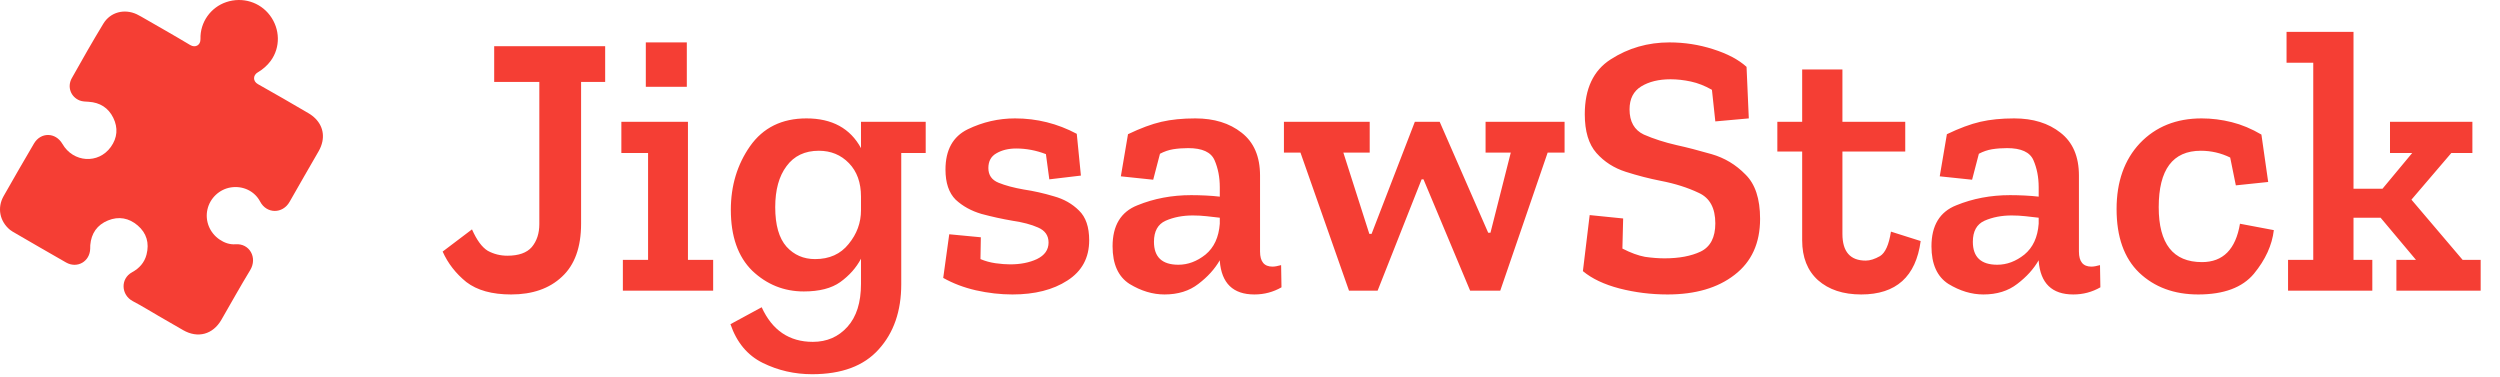
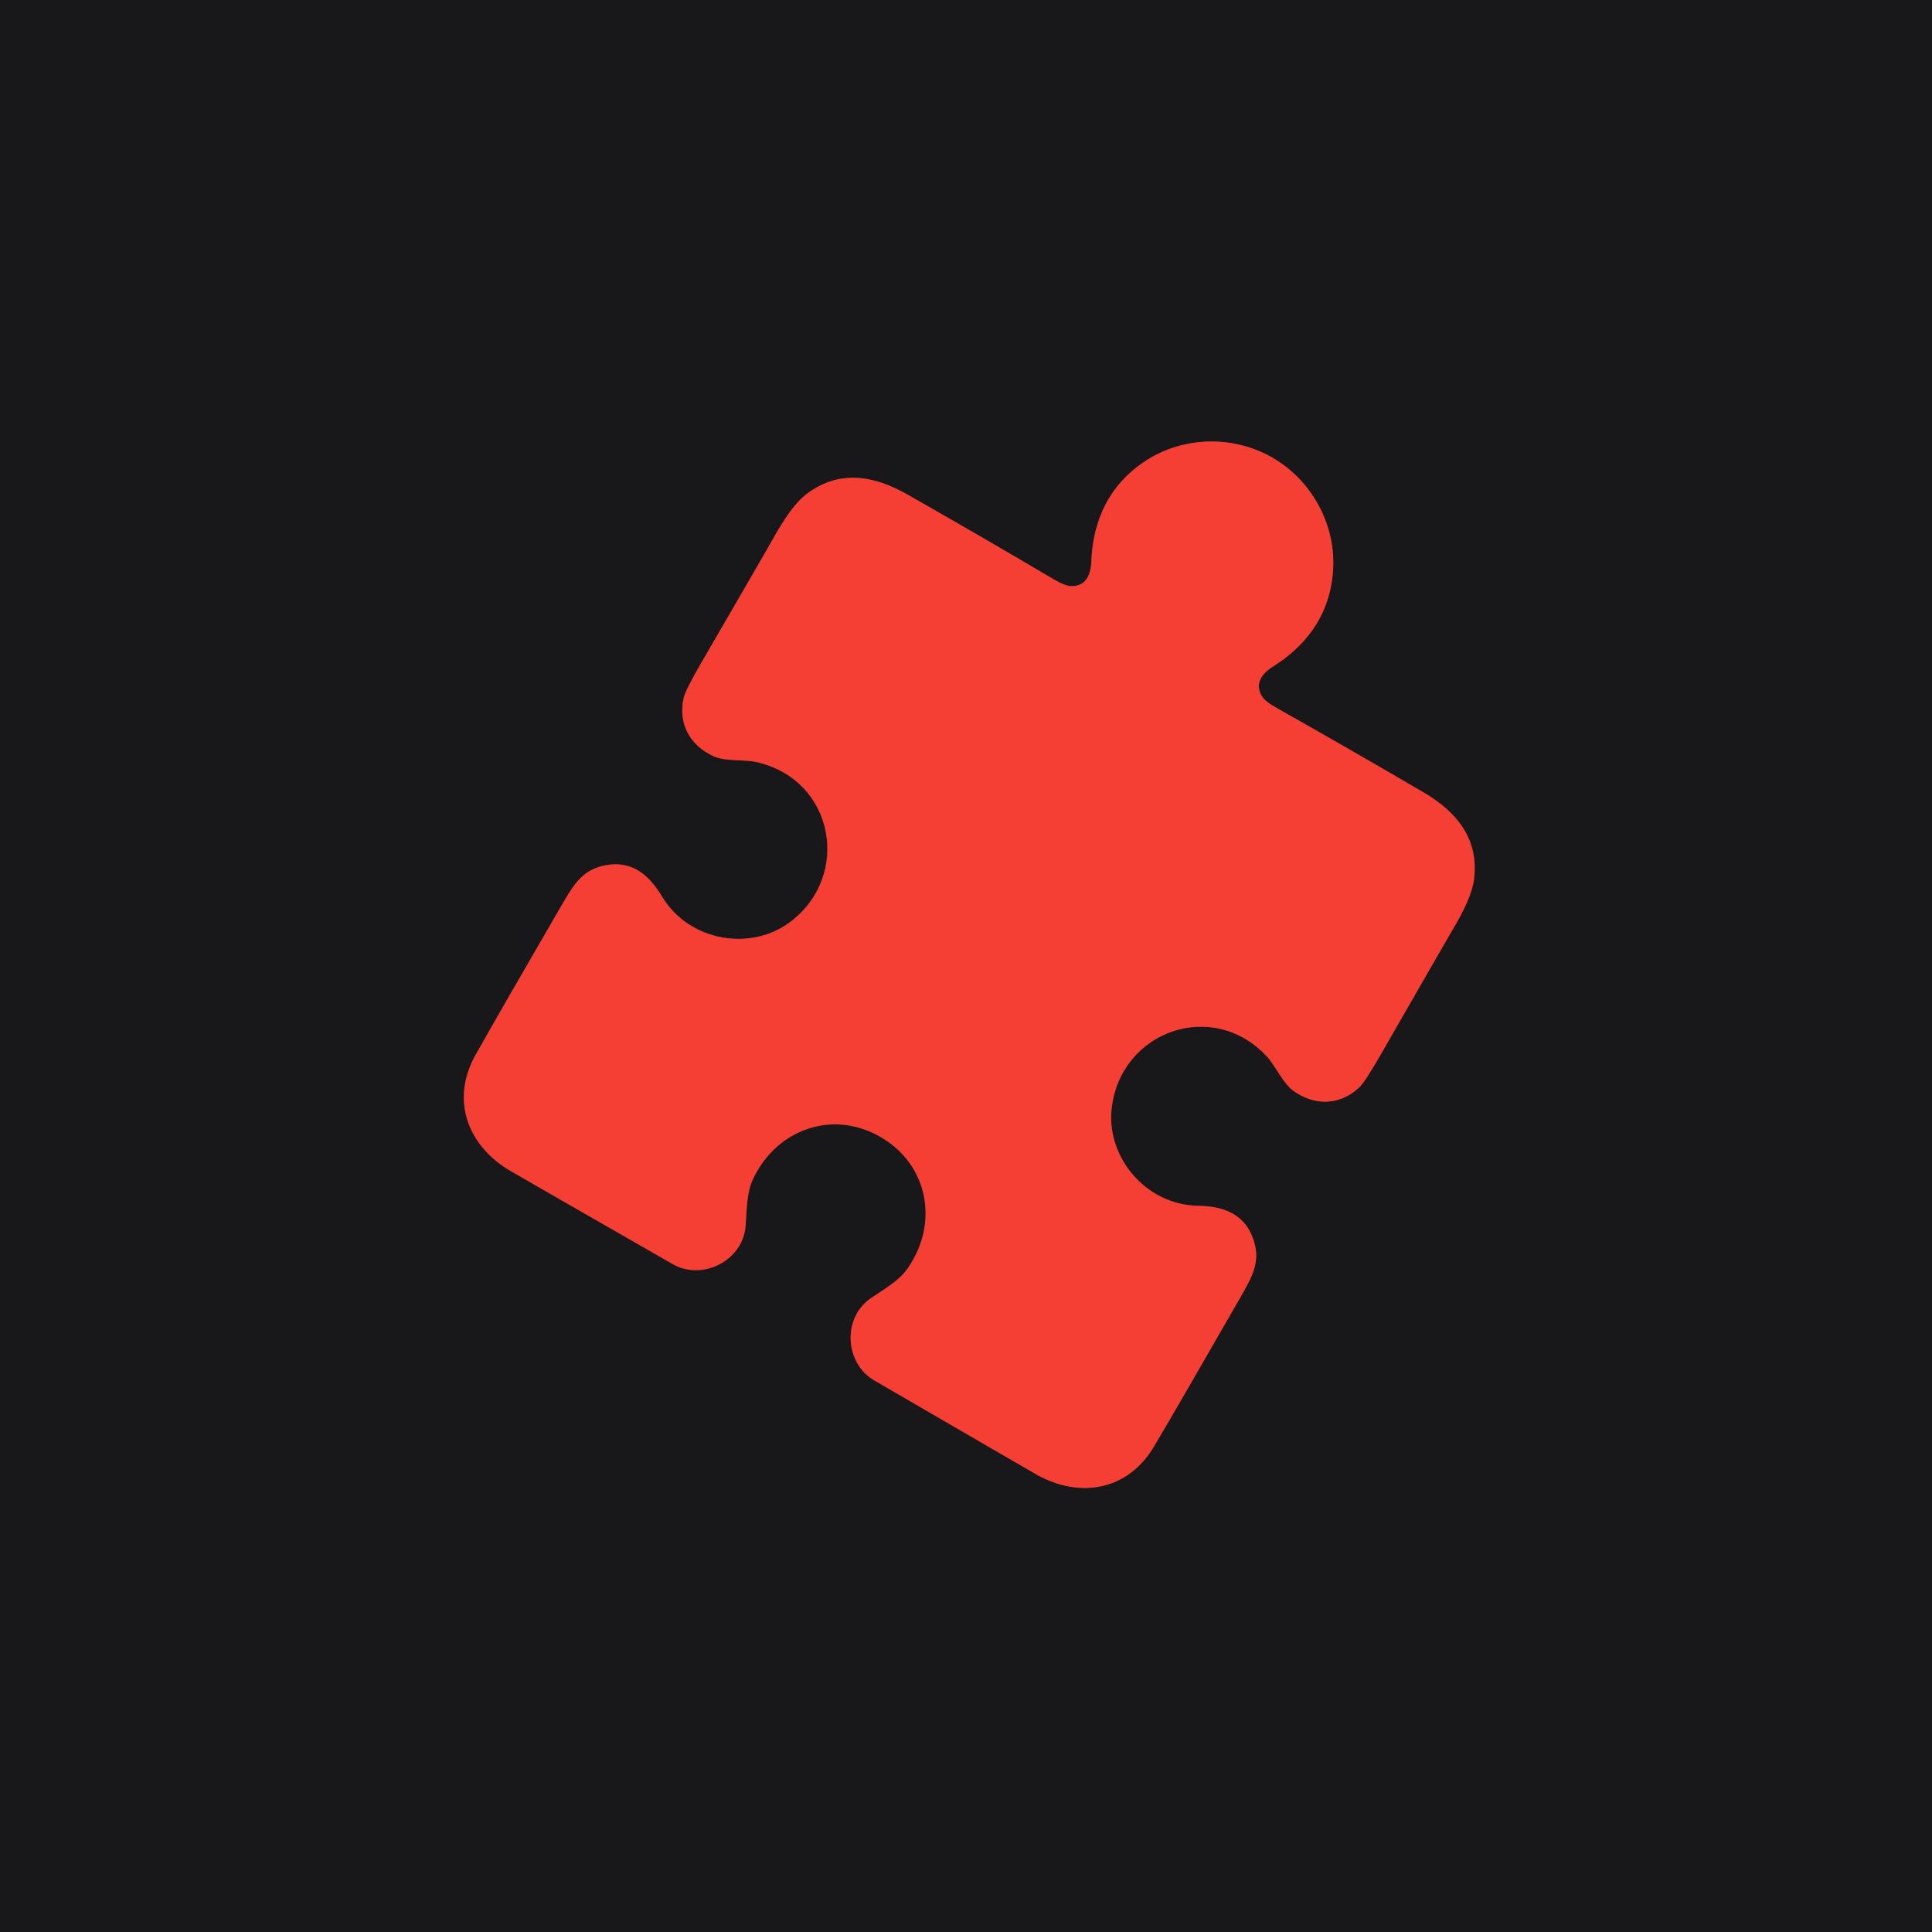
- <svg xmlns="http://www.w3.org/2000/svg" width="731" height="110" viewBox="0 0 731 110" fill="none">
-   <path d="M176.95 23.95H169.91V65.42C169.91 72.313 168.04 77.483 164.3 80.93C160.633 84.377 155.683 86.1 149.45 86.1C143.877 86.1 139.513 84.89 136.36 82.47C133.28 79.977 130.97 77.007 129.43 73.56L138.01 67.07C139.403 70.223 140.943 72.313 142.63 73.34C144.39 74.293 146.297 74.77 148.35 74.77C151.65 74.77 154.033 73.927 155.5 72.24C156.967 70.48 157.7 68.243 157.7 65.53V23.95H144.5V13.5H176.95V23.95ZM188.836 25.38V12.4H200.826V25.38H188.836ZM208.526 85H182.126V75.98H189.496V44.74H181.686V35.61H201.156V75.98H208.526V85ZM270.675 44.74H263.525V83.13C263.525 90.977 261.325 97.32 256.925 102.16C252.599 107 246.109 109.42 237.455 109.42C232.322 109.42 227.519 108.32 223.045 106.12C218.572 103.92 215.419 100.143 213.585 94.79L222.715 89.84C225.795 96.587 230.782 99.96 237.675 99.96C241.782 99.96 245.155 98.493 247.795 95.56C250.435 92.627 251.755 88.447 251.755 83.02V75.65C250.362 78.29 248.345 80.563 245.705 82.47C243.139 84.303 239.582 85.22 235.035 85.22C229.242 85.22 224.219 83.203 219.965 79.17C215.785 75.063 213.695 69.123 213.695 61.35C213.695 54.31 215.565 48.113 219.305 42.76C223.119 37.333 228.619 34.62 235.805 34.62C243.285 34.62 248.602 37.517 251.755 43.31V35.61H270.675V44.74ZM251.755 61.46V57.5C251.755 53.393 250.582 50.13 248.235 47.71C245.889 45.29 242.955 44.08 239.435 44.08C235.329 44.08 232.175 45.583 229.975 48.59C227.775 51.523 226.675 55.52 226.675 60.58C226.675 65.787 227.775 69.637 229.975 72.13C232.175 74.55 234.962 75.76 238.335 75.76C242.515 75.76 245.779 74.293 248.125 71.36C250.545 68.427 251.755 65.127 251.755 61.46ZM318.478 70.26C318.478 75.393 316.351 79.317 312.098 82.03C307.918 84.743 302.565 86.1 296.038 86.1C292.518 86.1 288.961 85.697 285.368 84.89C281.848 84.083 278.658 82.873 275.798 81.26L277.558 68.5L286.798 69.38L286.688 75.76C288.081 76.347 289.548 76.75 291.088 76.97C292.701 77.19 294.131 77.3 295.378 77.3C298.385 77.3 300.988 76.787 303.188 75.76C305.461 74.66 306.598 73.047 306.598 70.92C306.598 68.867 305.571 67.4 303.518 66.52C301.538 65.64 299.045 64.98 296.038 64.54C293.031 64.027 290.025 63.367 287.018 62.56C284.011 61.68 281.481 60.287 279.428 58.38C277.448 56.4 276.458 53.467 276.458 49.58C276.458 43.86 278.621 39.937 282.948 37.81C287.348 35.683 291.968 34.62 296.808 34.62C303.188 34.62 309.201 36.123 314.848 39.13L316.058 51.34L306.818 52.44L305.828 45.07C302.968 43.97 300.071 43.42 297.138 43.42C294.865 43.42 292.921 43.897 291.308 44.85C289.768 45.73 288.998 47.16 288.998 49.14C288.998 51.193 289.988 52.623 291.968 53.43C293.948 54.237 296.405 54.897 299.338 55.41C302.271 55.85 305.205 56.51 308.138 57.39C311.071 58.197 313.528 59.59 315.508 61.57C317.488 63.477 318.478 66.373 318.478 70.26ZM329.827 39.24C333.494 37.48 336.757 36.27 339.617 35.61C342.477 34.95 345.777 34.62 349.517 34.62C355.017 34.62 359.527 36.013 363.047 38.8C366.64 41.587 368.437 45.767 368.437 51.34V73.56C368.437 76.493 369.647 77.96 372.067 77.96C372.727 77.96 373.57 77.813 374.597 77.52L374.707 84.01C372.287 85.403 369.647 86.1 366.787 86.1C360.554 86.1 357.18 82.837 356.667 76.31V76.09C355.2 78.657 353.11 80.967 350.397 83.02C347.757 85.073 344.457 86.1 340.497 86.1C337.05 86.1 333.64 85.073 330.267 83.02C326.967 80.893 325.317 77.227 325.317 72.02C325.317 65.933 327.737 61.937 332.577 60.03C337.417 58.05 342.66 57.06 348.307 57.06C349.7 57.06 351.13 57.097 352.597 57.17C354.064 57.243 355.42 57.353 356.667 57.5V54.75C356.667 51.817 356.154 49.177 355.127 46.83C354.1 44.483 351.534 43.31 347.427 43.31C345.887 43.31 344.42 43.42 343.027 43.64C341.707 43.86 340.424 44.3 339.177 44.96L337.197 52.55L327.737 51.56L329.827 39.24ZM356.667 65.42V63.66C355.42 63.513 354.137 63.367 352.817 63.22C351.497 63.073 350.14 63 348.747 63C345.814 63 343.174 63.513 340.827 64.54C338.554 65.567 337.417 67.62 337.417 70.7C337.417 75.173 339.8 77.41 344.567 77.41C347.354 77.41 349.994 76.42 352.487 74.44C354.98 72.387 356.374 69.38 356.667 65.42ZM457.481 44.63H452.531L438.671 85H429.871L416.231 52.44H415.681L402.811 85H394.451L380.261 44.63H375.421V35.61H400.501V44.63H392.801L400.391 68.39H401.051L413.701 35.61H420.961L435.151 68.06H435.811L441.751 44.63H434.381V35.61H457.481V44.63ZM514.65 63.99C514.65 71.103 512.157 76.567 507.17 80.38C502.257 84.193 495.73 86.1 487.59 86.1C482.75 86.1 478.057 85.513 473.51 84.34C469.037 83.167 465.48 81.48 462.84 79.28L464.82 62.89L474.61 63.88L474.39 72.68C476.81 73.927 479.01 74.733 480.99 75.1C483.043 75.393 484.95 75.54 486.71 75.54C490.963 75.54 494.483 74.88 497.27 73.56C500.13 72.167 501.56 69.417 501.56 65.31C501.56 60.837 499.947 57.867 496.72 56.4C493.493 54.86 489.79 53.687 485.61 52.88C482.237 52.22 478.827 51.34 475.38 50.24C471.933 49.14 469.073 47.307 466.8 44.74C464.527 42.173 463.39 38.397 463.39 33.41C463.39 25.93 465.92 20.577 470.98 17.35C476.113 14.05 481.833 12.4 488.14 12.4C492.54 12.4 496.793 13.06 500.9 14.38C505.08 15.7 508.343 17.423 510.69 19.55L511.35 34.62L501.56 35.5L500.57 26.26C498.517 25.087 496.463 24.28 494.41 23.84C492.357 23.4 490.377 23.18 488.47 23.18C485.023 23.18 482.163 23.877 479.89 25.27C477.617 26.663 476.48 28.9 476.48 31.98C476.48 35.573 477.873 38.03 480.66 39.35C483.52 40.597 486.71 41.623 490.23 42.43C493.237 43.09 496.647 43.97 500.46 45.07C504.273 46.17 507.573 48.15 510.36 51.01C513.22 53.797 514.65 58.123 514.65 63.99ZM561.604 70.48C560.21 80.893 554.417 86.1 544.224 86.1C538.944 86.1 534.727 84.707 531.574 81.92C528.494 79.133 526.954 75.247 526.954 70.26V44.3H519.694V35.61H526.954V20.32H538.724V35.61H557.094V44.3H538.724V68.39C538.724 73.597 540.997 76.2 545.544 76.2C546.79 76.2 548.184 75.76 549.724 74.88C551.264 73.927 552.327 71.543 552.914 67.73L561.604 70.48ZM569.27 39.24C572.937 37.48 576.2 36.27 579.06 35.61C581.92 34.95 585.22 34.62 588.96 34.62C594.46 34.62 598.97 36.013 602.49 38.8C606.084 41.587 607.88 45.767 607.88 51.34V73.56C607.88 76.493 609.09 77.96 611.51 77.96C612.17 77.96 613.014 77.813 614.04 77.52L614.15 84.01C611.73 85.403 609.09 86.1 606.23 86.1C599.997 86.1 596.624 82.837 596.11 76.31V76.09C594.644 78.657 592.554 80.967 589.84 83.02C587.2 85.073 583.9 86.1 579.94 86.1C576.494 86.1 573.084 85.073 569.71 83.02C566.41 80.893 564.76 77.227 564.76 72.02C564.76 65.933 567.18 61.937 572.02 60.03C576.86 58.05 582.104 57.06 587.75 57.06C589.144 57.06 590.574 57.097 592.04 57.17C593.507 57.243 594.864 57.353 596.11 57.5V54.75C596.11 51.817 595.597 49.177 594.57 46.83C593.544 44.483 590.977 43.31 586.87 43.31C585.33 43.31 583.864 43.42 582.47 43.64C581.15 43.86 579.867 44.3 578.62 44.96L576.64 52.55L567.18 51.56L569.27 39.24ZM596.11 65.42V63.66C594.864 63.513 593.58 63.367 592.26 63.22C590.94 63.073 589.584 63 588.19 63C585.257 63 582.617 63.513 580.27 64.54C577.997 65.567 576.86 67.62 576.86 70.7C576.86 75.173 579.244 77.41 584.01 77.41C586.797 77.41 589.437 76.42 591.93 74.44C594.424 72.387 595.817 69.38 596.11 65.42ZM664.868 67.29C664.355 71.69 662.411 75.943 659.038 80.05C655.665 84.083 650.238 86.1 642.758 86.1C635.718 86.1 629.961 83.973 625.488 79.72C621.088 75.467 618.888 69.27 618.888 61.13C618.888 53.137 621.161 46.72 625.708 41.88C630.328 37.04 636.341 34.62 643.748 34.62C646.681 34.62 649.615 34.987 652.548 35.72C655.481 36.453 658.378 37.663 661.238 39.35L663.218 53.21L653.758 54.2L652.108 46.06C649.395 44.74 646.535 44.08 643.528 44.08C635.315 44.08 631.208 49.58 631.208 60.58C631.208 71.287 635.425 76.64 643.858 76.64C650.018 76.64 653.721 72.9 654.968 65.42L664.868 67.29ZM725.346 85H700.706V75.98H706.426L696.086 63.66H688.166V75.98H693.666V85H669.026V75.98H676.396V18.34H668.586V9.32H688.166V55.19H696.636L705.326 44.74H698.836V35.61H722.926V44.74H716.766L705.106 58.38L720.066 75.98H725.346V85Z" fill="#F53E34" />
-   <path d="M46.337 92.367C43.844 90.927 41.397 89.404 38.85 88.07C35.375 86.25 35.164 81.485 38.612 79.613C40.702 78.479 42.245 76.801 42.85 74.415C43.701 71.065 42.871 68.162 40.265 65.924C37.712 63.733 34.714 63.169 31.567 64.462C28.39 65.765 26.678 68.245 26.394 71.684C26.364 72.033 26.382 72.386 26.372 72.736C26.274 76.465 22.58 78.603 19.326 76.754C14.098 73.783 8.909 70.751 3.705 67.738C3.43 67.579 3.161 67.397 2.916 67.197C-0.09 64.715 -0.881 60.758 1.054 57.349C3.972 52.203 6.932 47.078 9.931 41.975C11.931 38.573 16.267 38.658 18.253 42.084C21.422 47.554 28.772 48.035 32.41 42.968C34.326 40.3 34.558 37.371 33.118 34.438C31.677 31.505 29.217 29.978 25.941 29.762C25.057 29.704 24.115 29.705 23.313 29.387C20.678 28.348 19.581 25.379 20.996 22.855C23.997 17.499 27.037 12.157 30.223 6.911C32.282 3.518 36.38 2.49 39.984 4.168C40.417 4.371 40.841 4.601 41.256 4.84C46.047 7.604 50.869 10.319 55.612 13.167C57.117 14.072 58.671 13.211 58.618 11.416C58.474 6.497 61.608 2.151 66.148 0.619C70.865 -0.975 75.98 0.578 78.928 4.499C81.895 8.444 82.073 13.826 79.133 17.826C78.159 19.149 76.806 20.324 75.382 21.151C73.941 21.985 73.889 23.752 75.421 24.604C80.367 27.356 85.247 30.227 90.141 33.07C93.409 34.969 94.957 38.035 94.264 41.388C94.068 42.339 93.693 43.295 93.213 44.143C90.404 49.094 87.484 53.984 84.708 58.956C82.641 62.66 77.921 62.493 76.085 58.979C74.434 55.815 70.988 54.263 67.528 54.796C64.189 55.31 61.414 57.902 60.66 61.213C59.899 64.55 61.268 68.028 64.165 70.018C65.573 70.984 67.164 71.554 68.861 71.424C72.986 71.108 75.355 75.376 73.143 79.007C70.232 83.787 67.524 88.688 64.719 93.531C62.243 97.809 57.833 98.995 53.561 96.54C51.15 95.154 48.742 93.758 46.334 92.367L46.337 92.367Z" fill="#F53E34" />
+ <svg xmlns="http://www.w3.org/2000/svg" version="1.1" viewBox="0.00 0.00 512.00 512.00" width="128" height="128">
+   <path stroke="#872b27" stroke-width="2.00" fill="none" stroke-linecap="butt" vector-effect="non-scaling-stroke" d="   M 233.33 301.29   C 246.12 308.67 248.87 324.24 240.54 336.15   C 238.39 339.23 235.10 341.16 230.94 343.94   C 223.12 349.14 223.85 361.27 231.69 365.82   Q 272.81 389.71 274.74 390.79   C 286.31 397.26 298.97 394.90 305.82 383.33   Q 312.84 371.48 329.27 342.84   C 332.35 337.48 334.02 333.67 332.07 328.24   C 329.73 321.70 324.23 319.66 317.48 319.55   C 303.58 319.31 293.16 306.60 294.59 293.78   C 296.87 273.25 321.50 264.37 335.89 280.15   C 338.01 282.47 340.04 287.12 342.71 289.04   C 348.44 293.17 355.10 292.94 360.19 288.20   Q 361.71 286.78 365.90 279.48   Q 383.86 248.19 384.68 246.84   Q 389.96 238.13 390.61 233.17   C 392.03 222.26 385.97 215.08 377.12 209.91   Q 356.11 197.63 338.42 187.68   Q 335.26 185.90 334.43 184.54   C 332.41 181.21 334.35 178.52 337.41 176.60   C 347.13 170.49 352.83 161.69 353.31 150.40   C 353.82 138.59 347.41 127.17 337.21 121.28   C 327.01 115.40 313.92 115.57 303.94 121.91   C 294.41 127.98 289.65 137.32 289.22 148.79   C 289.09 152.40 287.73 155.43 283.84 155.34   Q 282.24 155.30 279.12 153.46   Q 261.66 143.12 240.51 131.07   C 231.61 126.00 222.36 124.34 213.62 131.03   Q 209.65 134.08 204.75 143.01   Q 203.99 144.39 185.89 175.60   Q 181.66 182.88 181.20 184.91   C 179.64 191.68 182.77 197.57 189.21 200.46   C 192.21 201.81 197.25 201.24 200.32 201.92   C 221.19 206.48 225.82 232.25 209.19 244.50   C 198.80 252.15 182.58 249.49 175.42 237.57   C 171.95 231.78 167.43 228.04 160.60 229.29   C 154.92 230.31 152.46 233.67 149.36 239.02   Q 132.78 267.57 126.03 279.58   C 119.44 291.30 123.73 303.44 135.13 310.22   Q 137.03 311.35 178.28 335.00   C 186.15 339.51 197.01 334.07 197.60 324.70   C 197.93 319.71 197.95 315.90 199.54 312.49   C 205.69 299.32 220.55 293.91 233.33 301.29" />
+   <path fill="#18181a" d="   M 512.00 0.00   L 512.00 512.00   L 0.00 512.00   L 0.00 0.00   L 512.00 0.00   Z   M 233.33 301.29   C 246.12 308.67 248.87 324.24 240.54 336.15   C 238.39 339.23 235.10 341.16 230.94 343.94   C 223.12 349.14 223.85 361.27 231.69 365.82   Q 272.81 389.71 274.74 390.79   C 286.31 397.26 298.97 394.90 305.82 383.33   Q 312.84 371.48 329.27 342.84   C 332.35 337.48 334.02 333.67 332.07 328.24   C 329.73 321.70 324.23 319.66 317.48 319.55   C 303.58 319.31 293.16 306.60 294.59 293.78   C 296.87 273.25 321.50 264.37 335.89 280.15   C 338.01 282.47 340.04 287.12 342.71 289.04   C 348.44 293.17 355.10 292.94 360.19 288.20   Q 361.71 286.78 365.90 279.48   Q 383.86 248.19 384.68 246.84   Q 389.96 238.13 390.61 233.17   C 392.03 222.26 385.97 215.08 377.12 209.91   Q 356.11 197.63 338.42 187.68   Q 335.26 185.90 334.43 184.54   C 332.41 181.21 334.35 178.52 337.41 176.60   C 347.13 170.49 352.83 161.69 353.31 150.40   C 353.82 138.59 347.41 127.17 337.21 121.28   C 327.01 115.40 313.92 115.57 303.94 121.91   C 294.41 127.98 289.65 137.32 289.22 148.79   C 289.09 152.40 287.73 155.43 283.84 155.34   Q 282.24 155.30 279.12 153.46   Q 261.66 143.12 240.51 131.07   C 231.61 126.00 222.36 124.34 213.62 131.03   Q 209.65 134.08 204.75 143.01   Q 203.99 144.39 185.89 175.60   Q 181.66 182.88 181.20 184.91   C 179.64 191.68 182.77 197.57 189.21 200.46   C 192.21 201.81 197.25 201.24 200.32 201.92   C 221.19 206.48 225.82 232.25 209.19 244.50   C 198.80 252.15 182.58 249.49 175.42 237.57   C 171.95 231.78 167.43 228.04 160.60 229.29   C 154.92 230.31 152.46 233.67 149.36 239.02   Q 132.78 267.57 126.03 279.58   C 119.44 291.30 123.73 303.44 135.13 310.22   Q 137.03 311.35 178.28 335.00   C 186.15 339.51 197.01 334.07 197.60 324.70   C 197.93 319.71 197.95 315.90 199.54 312.49   C 205.69 299.32 220.55 293.91 233.33 301.29   Z" />
+   <path fill="#f53e34" d="   M 337.21 121.28   C 347.41 127.17 353.82 138.59 353.31 150.40   C 352.83 161.69 347.13 170.49 337.41 176.60   C 334.35 178.52 332.41 181.21 334.43 184.54   Q 335.26 185.90 338.42 187.68   Q 356.11 197.63 377.12 209.91   C 385.97 215.08 392.03 222.26 390.61 233.17   Q 389.96 238.13 384.68 246.84   Q 383.86 248.19 365.90 279.48   Q 361.71 286.78 360.19 288.20   C 355.10 292.94 348.44 293.17 342.71 289.04   C 340.04 287.12 338.01 282.47 335.89 280.15   C 321.50 264.37 296.87 273.25 294.59 293.78   C 293.16 306.60 303.58 319.31 317.48 319.55   C 324.23 319.66 329.73 321.70 332.07 328.24   C 334.02 333.67 332.35 337.48 329.27 342.84   Q 312.84 371.48 305.82 383.33   C 298.97 394.90 286.31 397.26 274.74 390.79   Q 272.81 389.71 231.69 365.82   C 223.85 361.27 223.12 349.14 230.94 343.94   C 235.10 341.16 238.39 339.23 240.54 336.15   C 248.87 324.24 246.12 308.67 233.33 301.29   C 220.55 293.91 205.69 299.32 199.54 312.49   C 197.95 315.90 197.93 319.71 197.60 324.70   C 197.01 334.07 186.15 339.51 178.28 335.00   Q 137.03 311.35 135.13 310.22   C 123.73 303.44 119.44 291.30 126.03 279.58   Q 132.78 267.57 149.36 239.02   C 152.46 233.67 154.92 230.31 160.60 229.29   C 167.43 228.04 171.95 231.78 175.42 237.57   C 182.58 249.49 198.80 252.15 209.19 244.50   C 225.82 232.25 221.19 206.48 200.32 201.92   C 197.25 201.24 192.21 201.81 189.21 200.46   C 182.77 197.57 179.64 191.68 181.20 184.91   Q 181.66 182.88 185.89 175.60   Q 203.99 144.39 204.75 143.01   Q 209.65 134.08 213.62 131.03   C 222.36 124.34 231.61 126.00 240.51 131.07   Q 261.66 143.12 279.12 153.46   Q 282.24 155.30 283.84 155.34   C 287.73 155.43 289.09 152.40 289.22 148.79   C 289.65 137.32 294.41 127.98 303.94 121.91   C 313.92 115.57 327.01 115.40 337.21 121.28   Z" />
</svg>
